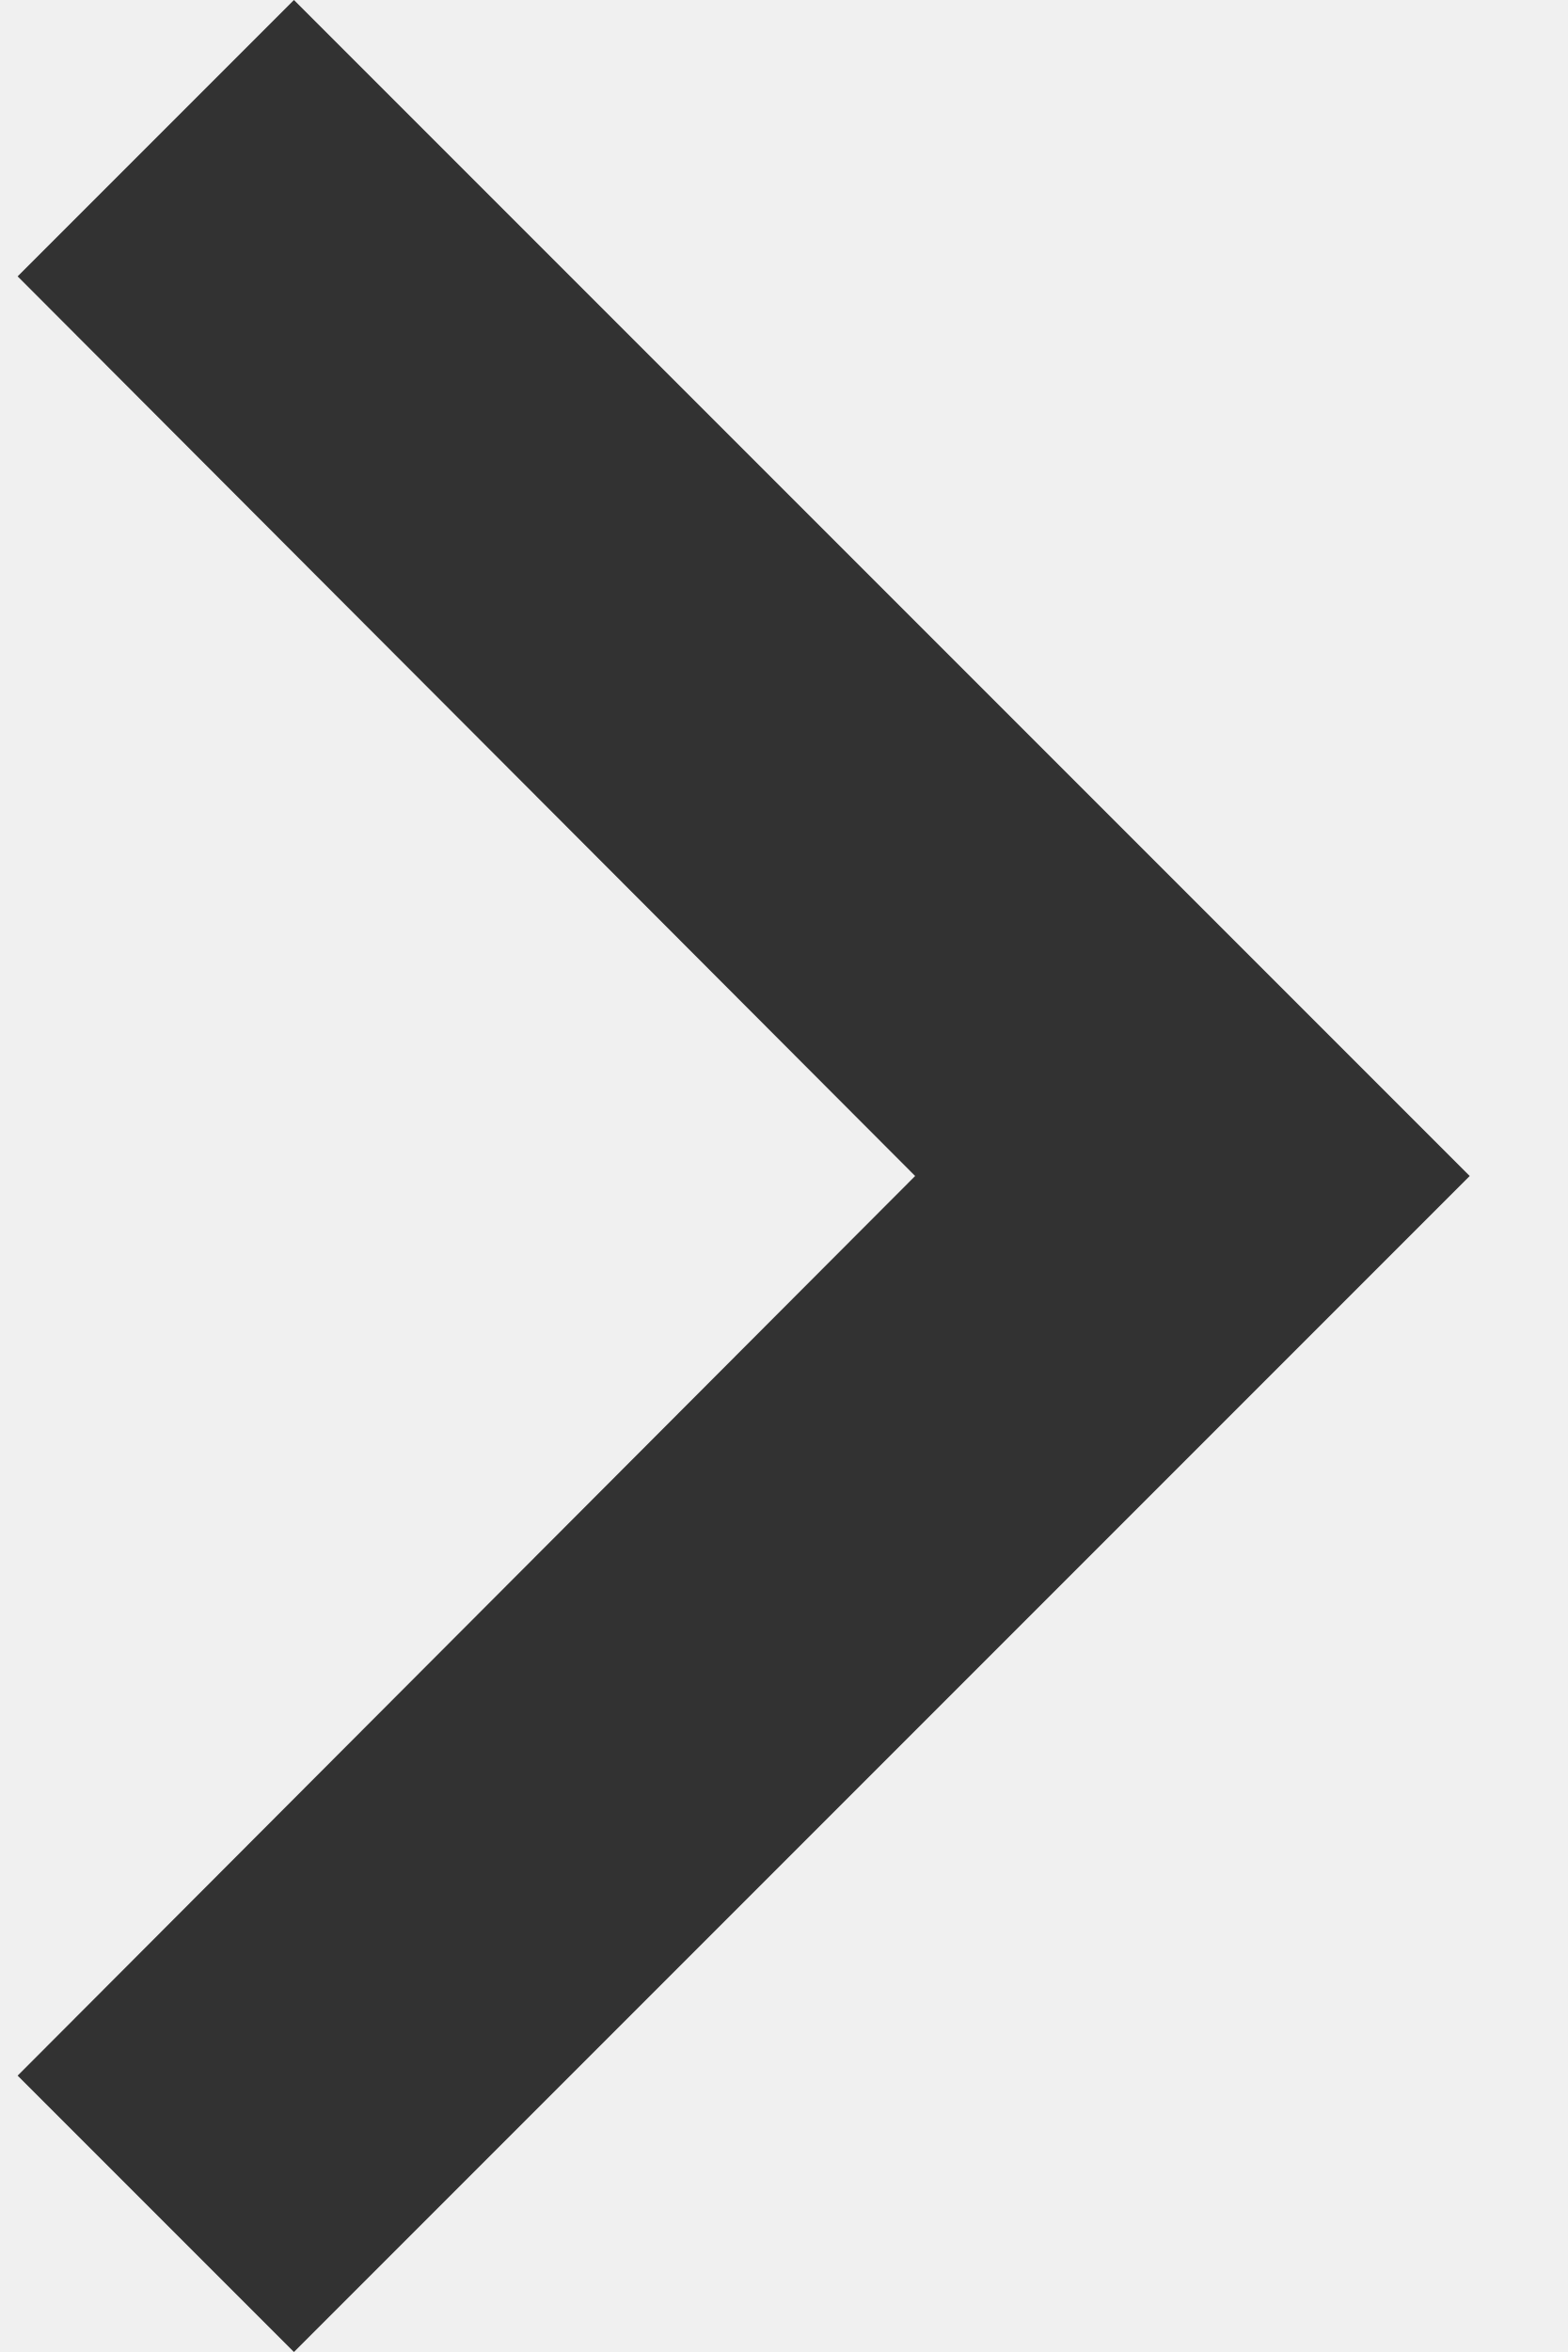
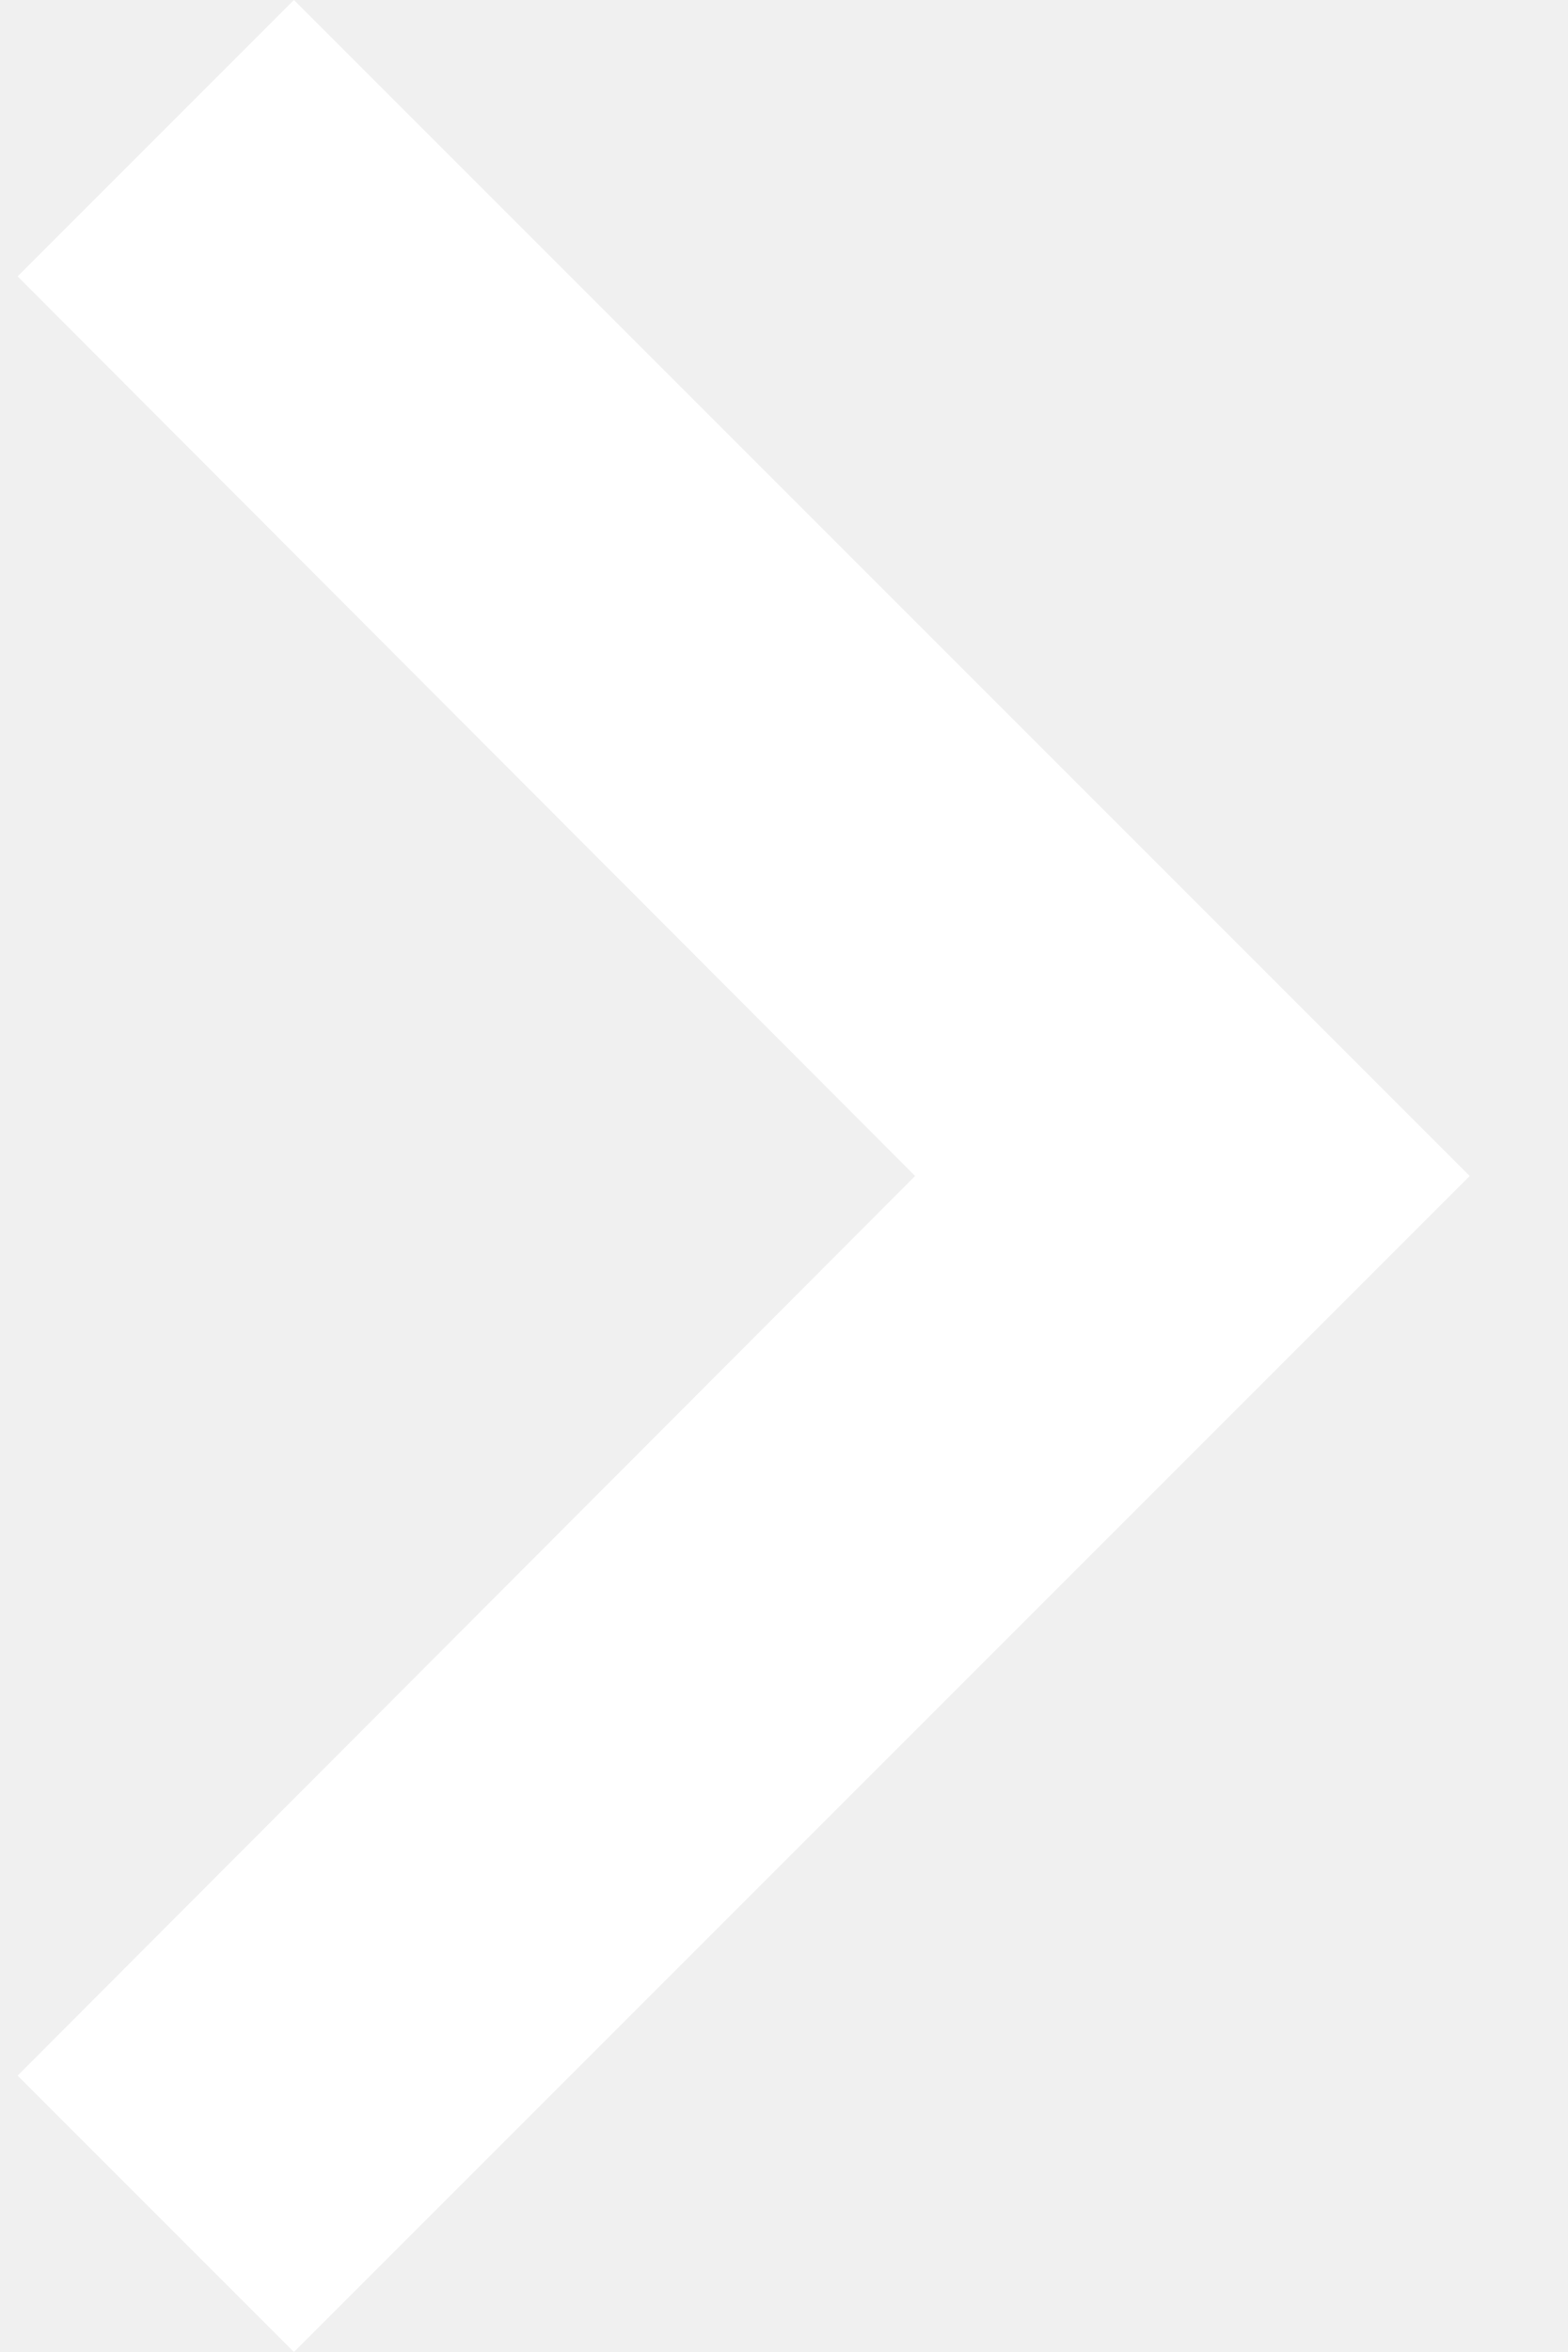
<svg xmlns="http://www.w3.org/2000/svg" width="8" height="12" viewBox="0 0 8 12" fill="none">
-   <path d="M1.5 0L0.09 1.41L4.67 6L0.09 10.59L1.5 12L7.5 6L1.5 0Z" fill="#323232" />
+   <path d="M1.5 0L0.09 1.41L4.67 6L0.09 10.59L1.5 12L7.5 6L1.5 0Z" fill="#FFFFFF" />
</svg>
